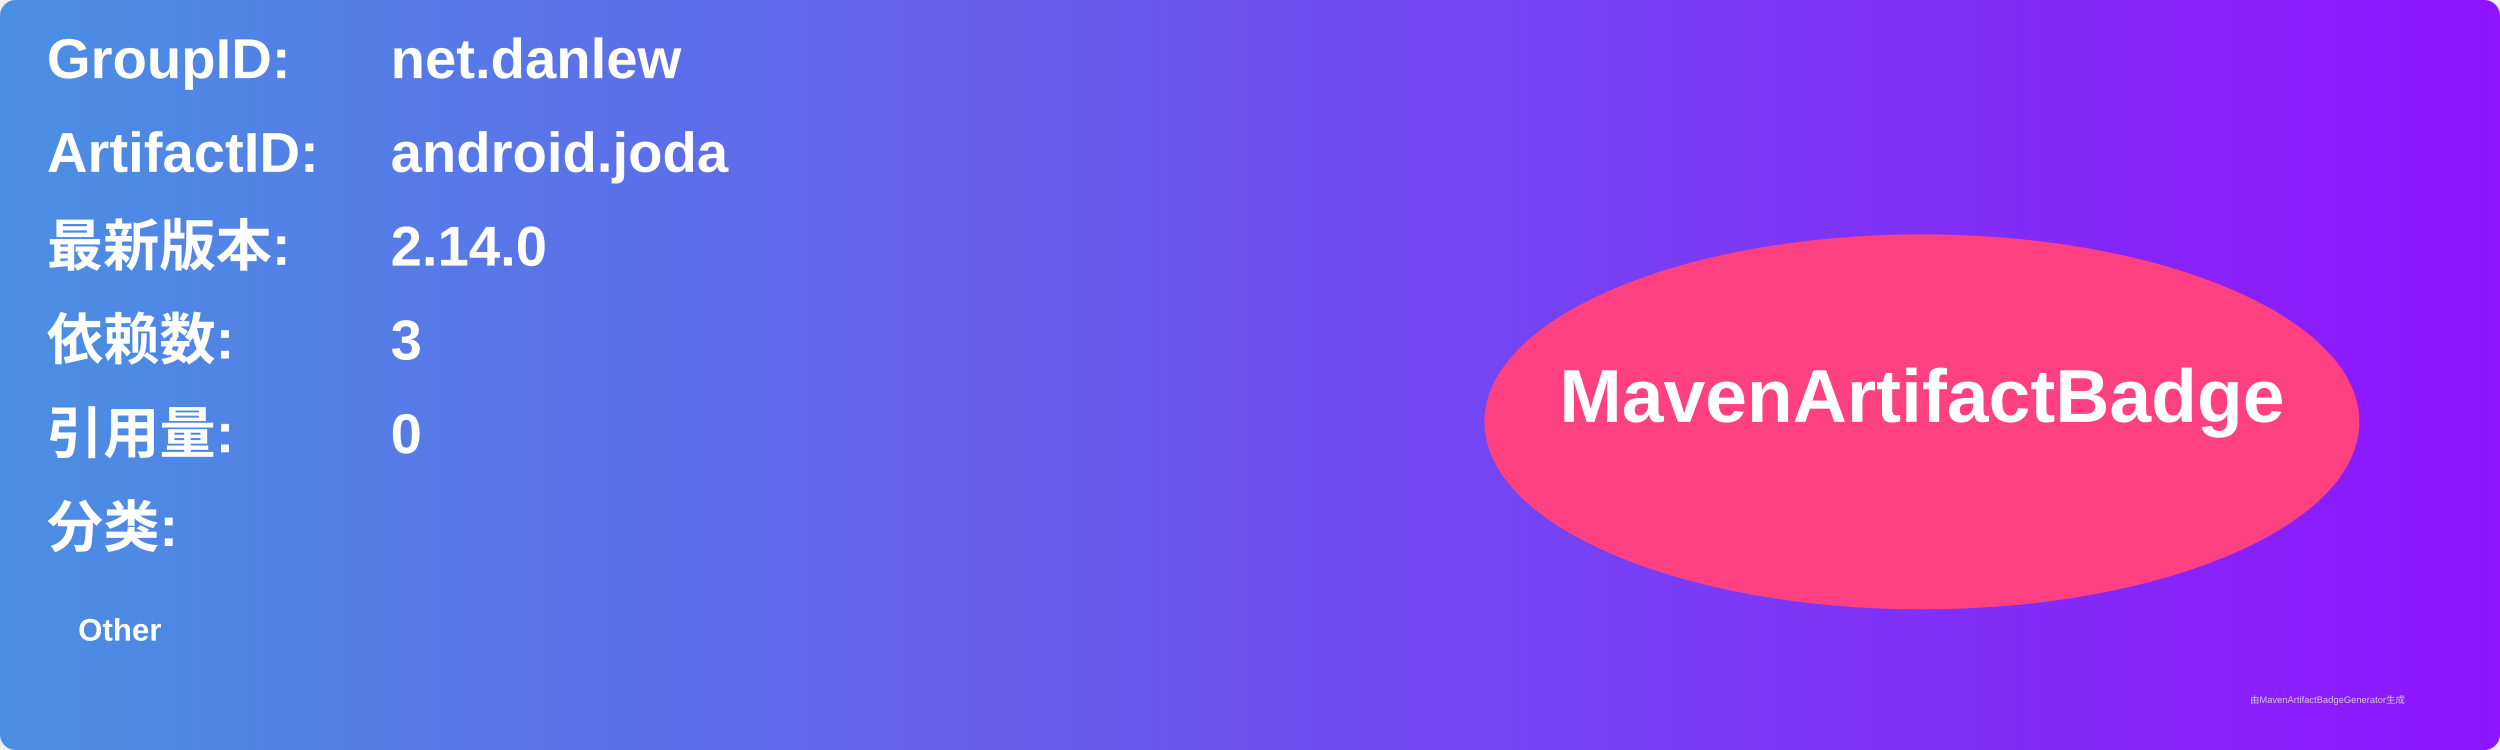
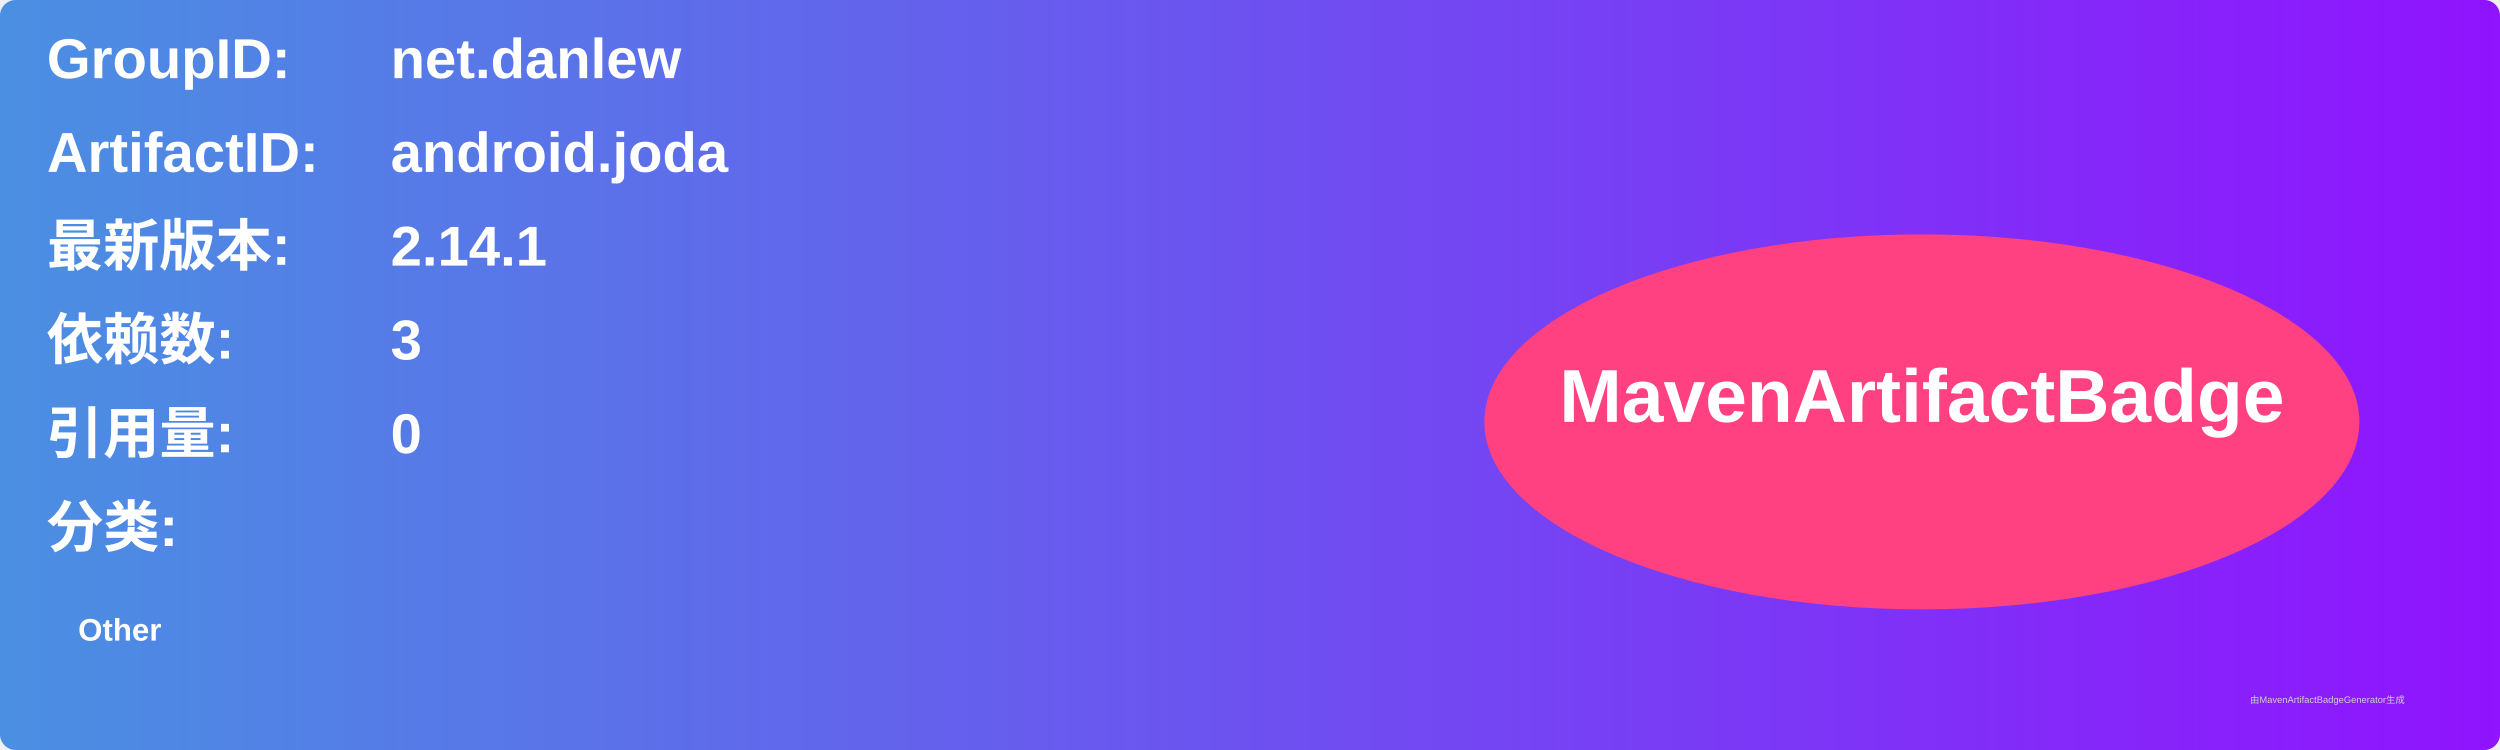
<svg xmlns="http://www.w3.org/2000/svg" width="800" height="240" viewBox="0 0 800 240">
  <linearGradient id="grad" x1="0%" y1="0%" x2="100%" y2="0%">
    <stop offset="0%" stop-color="#4a90e2" />
    <stop offset="100%" stop-color="#9013fe" />
  </linearGradient>
  <rect width="100%" height="100%" rx="5" ry="5" fill="url(#grad)" />
  <g transform="translate(15, 15)">
    <text x="0" y="10" font-family="Arial" font-size="18" fill="white" font-weight="bold" width="260">GroupID:</text>
    <text x="110" y="10" font-family="Arial" font-size="18" fill="white" font-weight="bold" width="460">net.danlew</text>
    <text x="0" y="40" font-family="Arial" font-size="18" fill="white" font-weight="bold" width="260">ArtifactID:</text>
    <text x="110" y="40" font-family="Arial" font-size="18" fill="white" font-weight="bold" width="460">android.joda</text>
    <text x="0" y="70" font-family="Arial" font-size="18" fill="white" font-weight="bold">最新版本:</text>
    <text x="110" y="70" font-family="Arial" font-size="18" fill="white" font-weight="bold">
-       <tspan font-weight="bold">2.14.0</tspan>
+       <tspan font-weight="bold">2.14.1</tspan>
    </text>
    <text x="0" y="100" font-family="Arial" font-size="18" fill="white" font-weight="bold">依赖数: </text>
    <text x="110" y="100" font-family="Arial" font-size="18" fill="white">
      <tspan font-weight="bold">3</tspan>
    </text>
    <text x="0" y="130" font-family="Arial" font-size="18" fill="white" font-weight="bold">引用量: </text>
    <text x="110" y="130" font-family="Arial" font-size="18" fill="white">
      <tspan font-weight="bold">0</tspan>
    </text>
    <text x="0" y="160" font-family="Arial" font-size="18" fill="white" font-weight="bold">分类:</text>
    <text x="10" y="190" font-family="Arial" font-size="10" fill="white">
      <tspan font-weight="bold">Other</tspan>
    </text>
    <ellipse cx="600" cy="120" rx="140" ry="60" fill="#ff4081" />
    <text x="600" y="120" text-anchor="middle" font-family="Arial" font-size="24" fill="white" font-weight="bold">MavenArtifactBadge</text>
  </g>
  <text x="720" y="225" font-family="Arial" font-size="3" fill="#d0d0d0">由MavenArtifactBadgeGenerator生成</text>
</svg>
